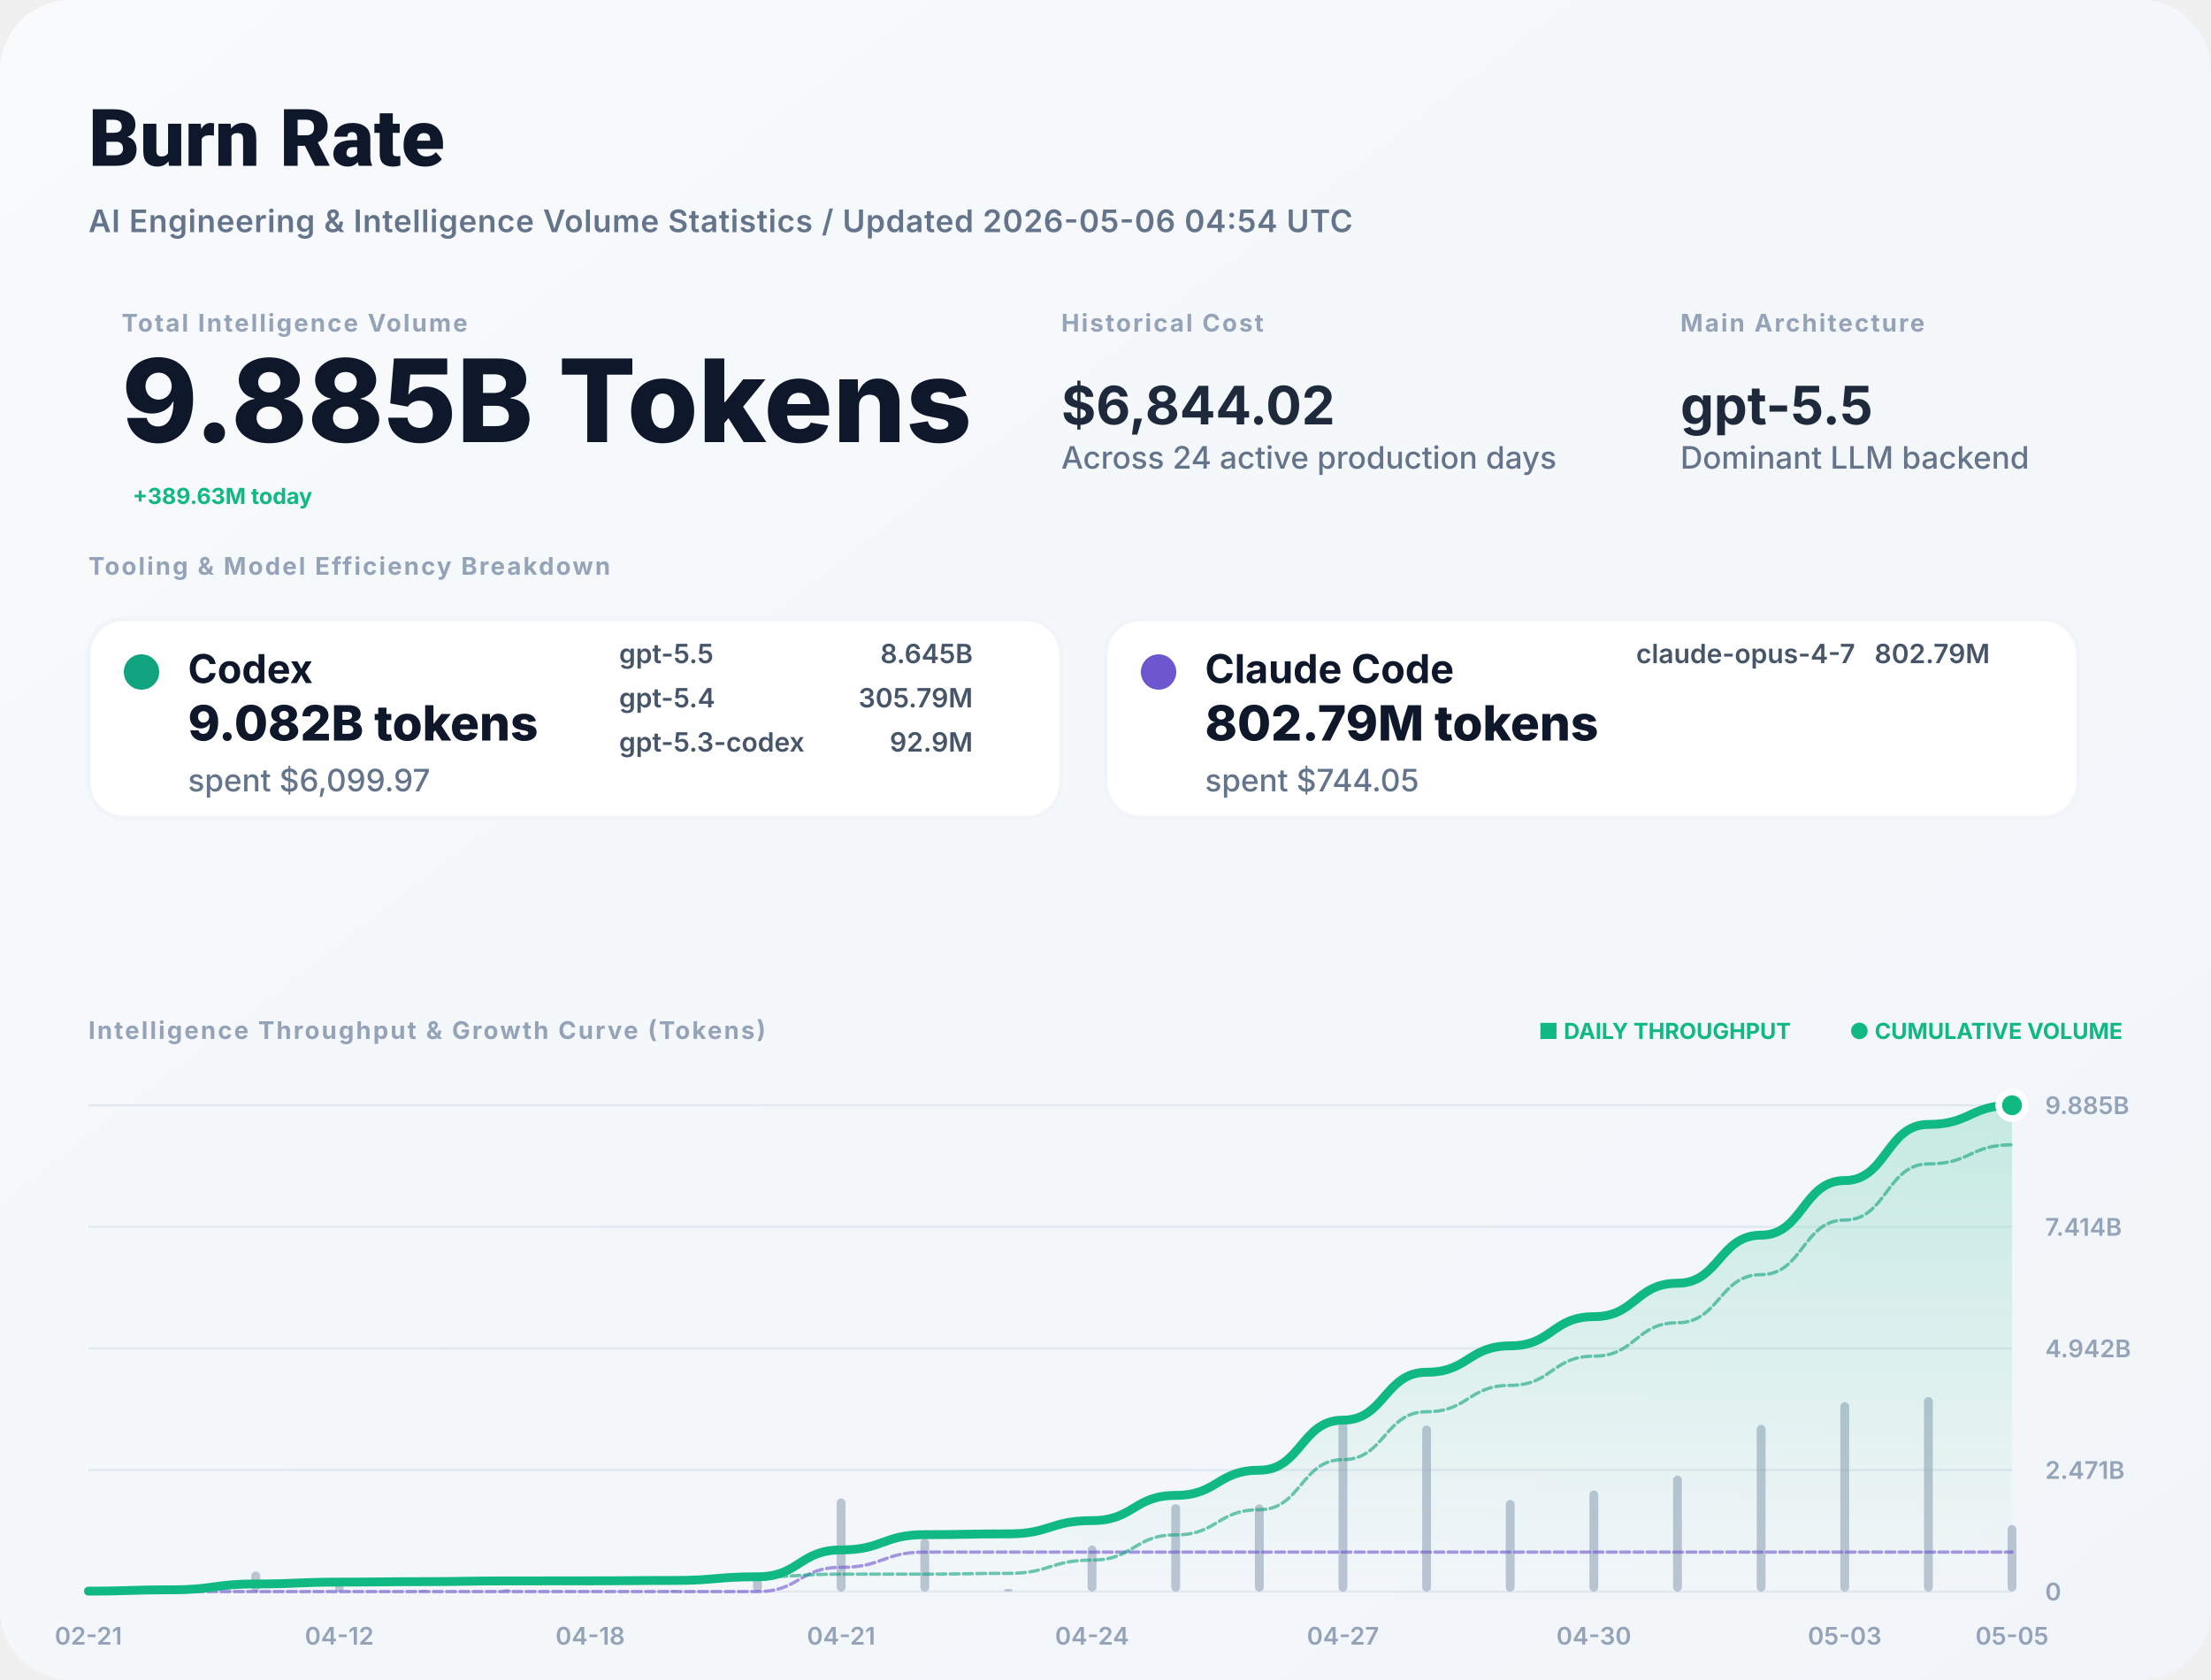
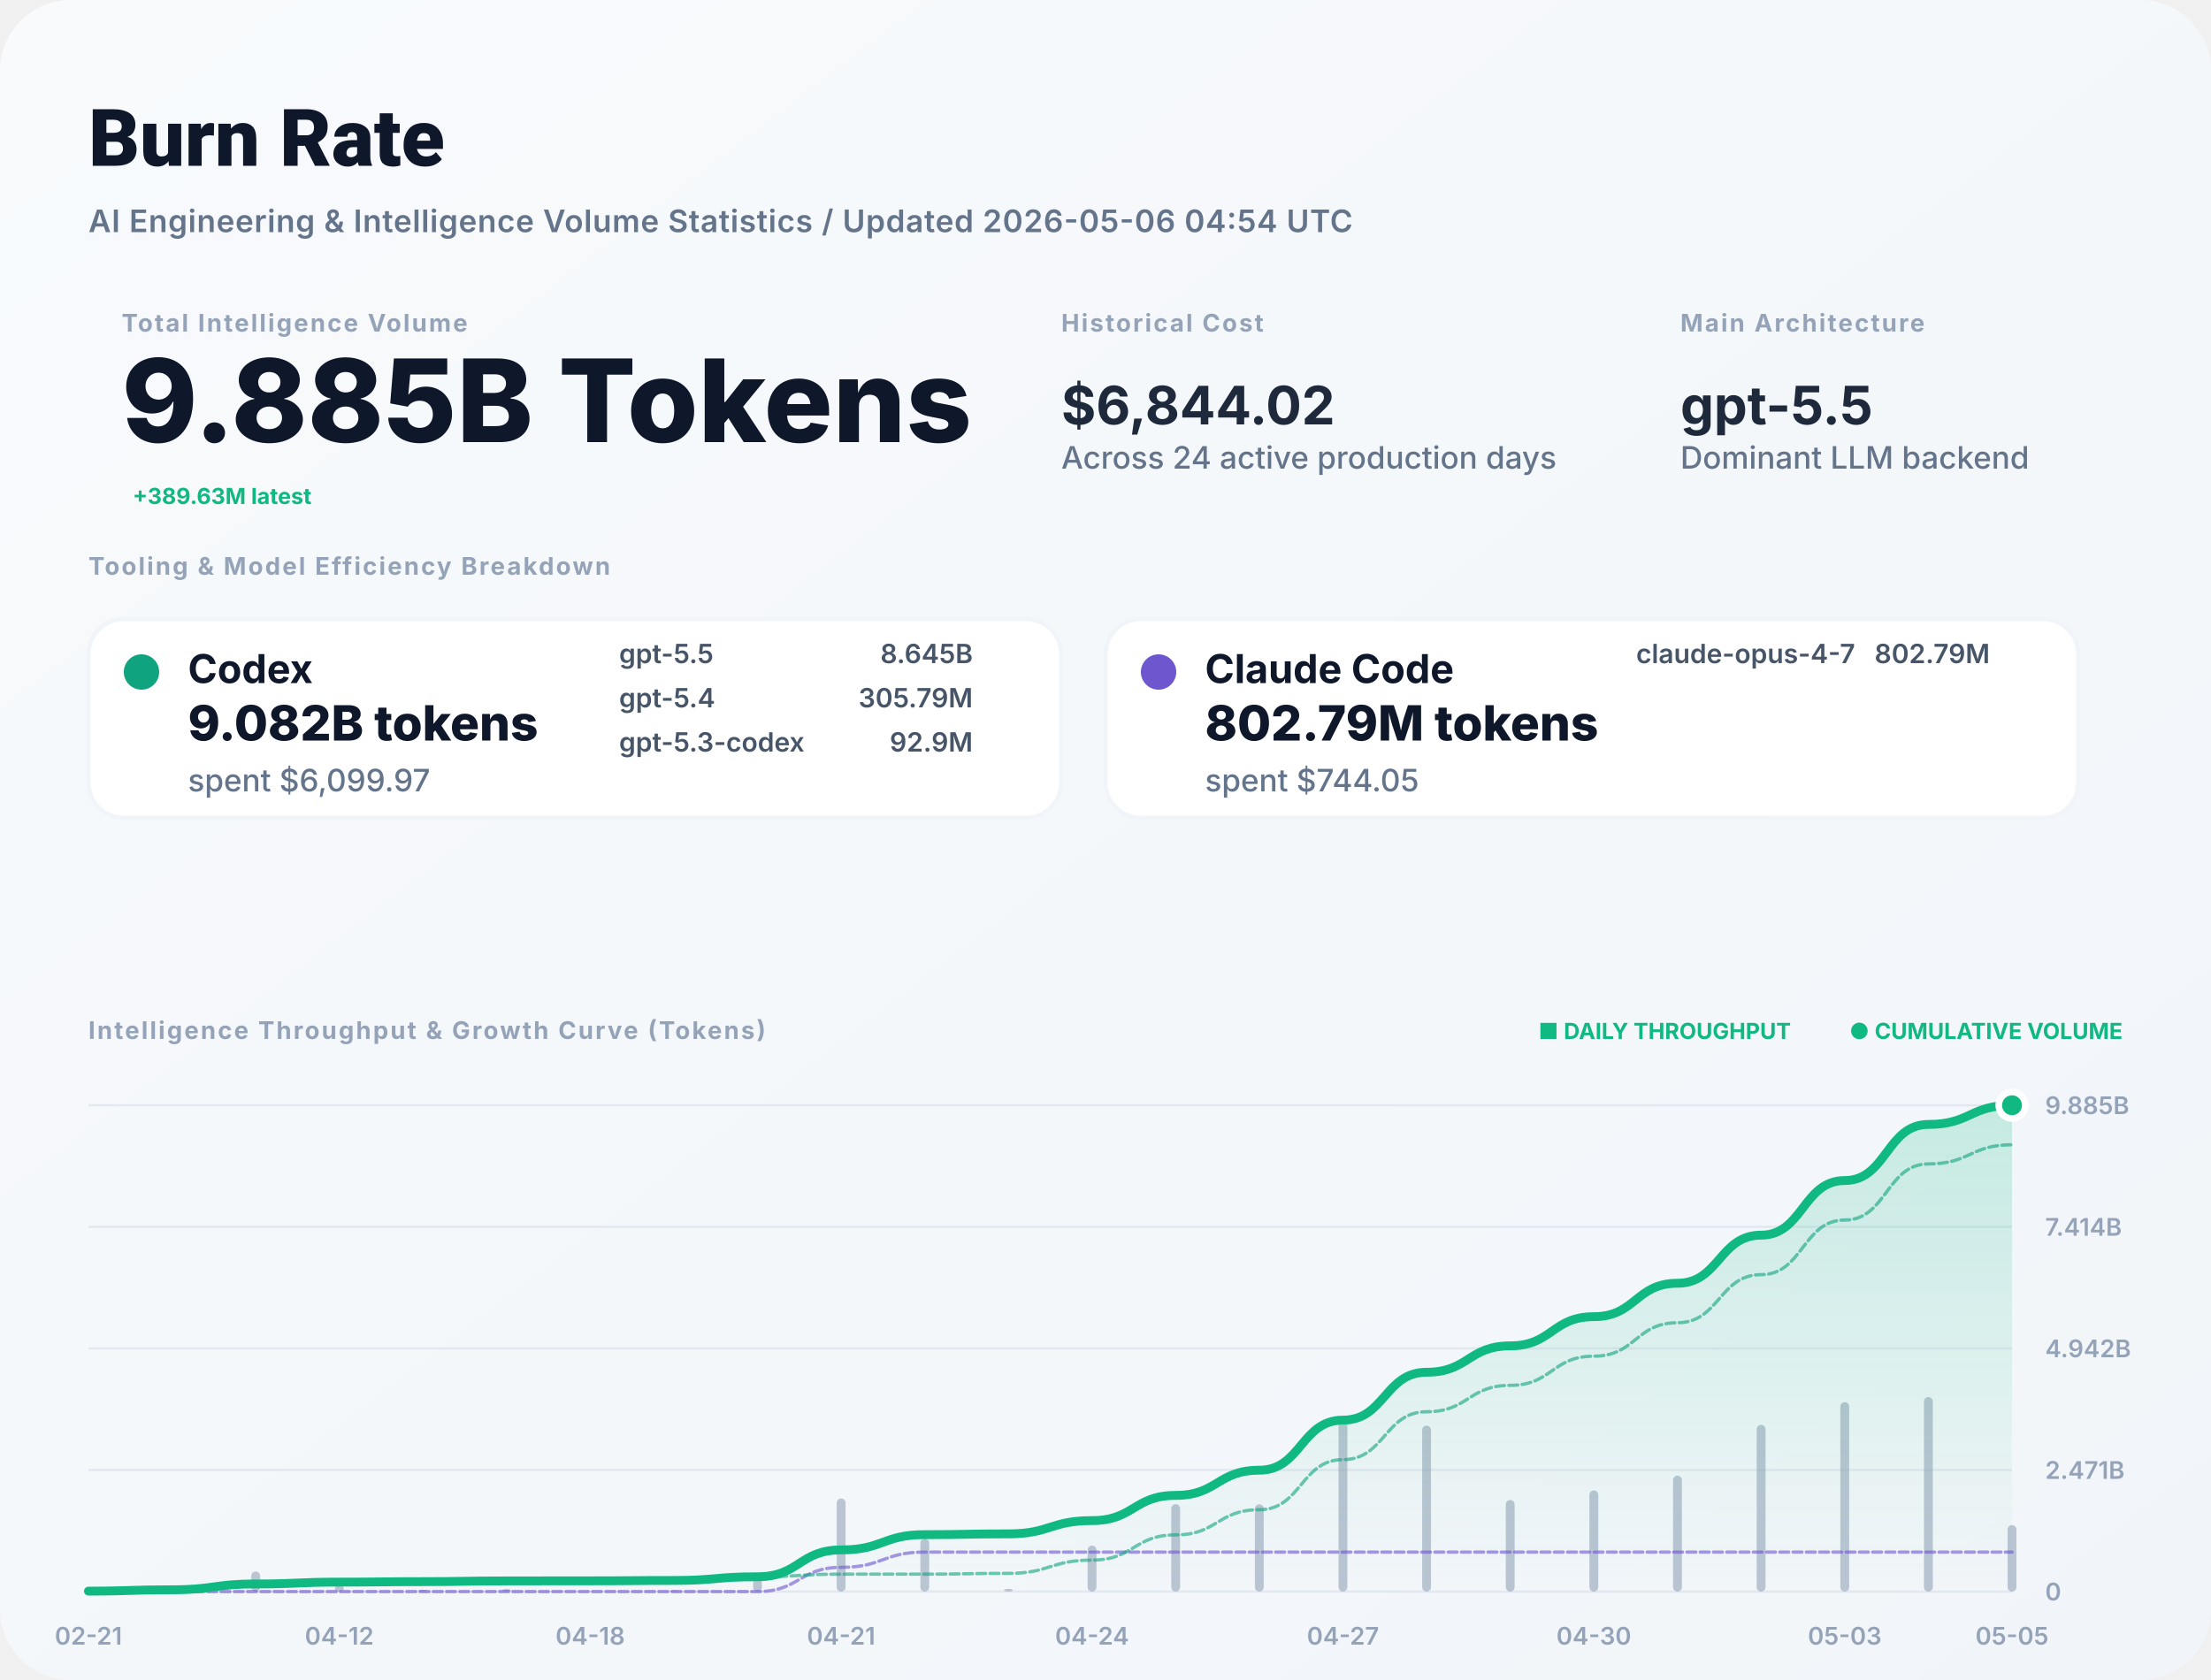
<svg xmlns="http://www.w3.org/2000/svg" width="1000" height="760" viewBox="0 0 1000 760" fill="none">
  <defs>
    <linearGradient id="bg" x1="0" x2="1" y1="0" y2="1">
      <stop stop-color="#F8FAFC" />
      <stop offset="1" stop-color="#F1F5F9" />
    </linearGradient>
    <filter id="shadow" x="-5%" y="-5%" width="110%" height="110%">
      <feDropShadow dx="0" dy="4" stdDeviation="12" flood-color="#000" flood-opacity="0.05" />
    </filter>
    <linearGradient id="lineGrad" x1="0" y1="0" x2="0" y2="1">
      <stop stop-color="#10B981" stop-opacity="0.2" />
      <stop offset="1" stop-color="#10B981" stop-opacity="0" />
    </linearGradient>
  </defs>
  <style>
    .title { font: 800 36px -apple-system, BlinkMacSystemFont, "Segoe UI", Roboto, sans-serif; fill: #0F172A; }
    .subtitle { font: 600 14px -apple-system, sans-serif; fill: #64748B; letter-spacing: 0.02em; }
    .label { font: 700 11px -apple-system, sans-serif; letter-spacing: 0.08em; text-transform: uppercase; fill: #94A3B8; }
    .total-val { font: 800 52px -apple-system, sans-serif; fill: #0F172A; }
    .stat-val { font: 700 24px -apple-system, sans-serif; fill: #1E293B; }
    .tool-name { font: 700 18px -apple-system, sans-serif; fill: #0F172A; }
    .tool-metric { font: 800 22px -apple-system, sans-serif; fill: #0F172A; }
    .tool-muted { font: 500 14px -apple-system, sans-serif; fill: #64748B; }
    .model-item { font: 600 12px -apple-system, sans-serif; fill: #475569; }
    .chart-label { font: 600 11px -apple-system, sans-serif; fill: #94A3B8; }
    .badge { font: 700 10px -apple-system, sans-serif; fill: #10B981; }
  </style>
  <rect width="1000" height="760" rx="32" fill="url(#bg)" />
  <text x="40" y="75" class="title">Burn Rate</text>
  <text x="40" y="105" class="subtitle">AI Engineering &amp; Intelligence Volume Statistics / Updated 2026-05-06 04:54 UTC</text>
  <g transform="translate(40, 150)">
    <g transform="translate(15, 0)">
      <text y="0" class="label">Total Intelligence Volume</text>
      <text y="50" class="total-val">9.885B Tokens</text>
-       <text x="5" y="78" class="badge" font-size="16">+389.63M today</text>
+       <text x="5" y="78" class="badge" font-size="16">+389.63M latest</text>
    </g>
    <g transform="translate(440, 0)">
      <text y="0" class="label">Historical Cost</text>
      <text y="42" class="stat-val">$6,844.02</text>
      <text y="62" class="tool-muted">Across 24 active production days</text>
    </g>
    <g transform="translate(720, 0)">
      <text y="0" class="label">Main Architecture</text>
      <text y="42" class="stat-val" fill="#10B981">gpt-5.5</text>
      <text y="62" class="tool-muted">Dominant LLM backend</text>
    </g>
  </g>
  <g transform="translate(40, 260)">
    <text y="0" class="label">Tooling &amp; Model Efficiency Breakdown</text>
  </g>
  <g transform="translate(40, 280)">
    <rect width="440" height="90" rx="16" fill="white" stroke="#F1F5F9" stroke-width="2" />
    <circle cx="24" cy="24" r="8" fill="#10A37F" />
    <text x="45" y="29" class="tool-name">Codex</text>
    <text x="45" y="55" class="tool-metric">9.082B tokens</text>
    <text x="45" y="78" class="tool-muted">spent $6,099.97</text>
    <g transform="translate(240, 20)">
      <text x="0" y="0" class="model-item">gpt-5.5</text>
      <text x="160" y="0" class="model-item" text-anchor="end">8.645B</text>
      <text x="0" y="20" class="model-item">gpt-5.4</text>
      <text x="160" y="20" class="model-item" text-anchor="end">305.79M</text>
      <text x="0" y="40" class="model-item">gpt-5.3-codex</text>
      <text x="160" y="40" class="model-item" text-anchor="end">92.9M</text>
    </g>
  </g>
  <g transform="translate(500, 280)">
    <rect width="440" height="90" rx="16" fill="white" stroke="#F1F5F9" stroke-width="2" />
    <circle cx="24" cy="24" r="8" fill="#6E56CF" />
    <text x="45" y="29" class="tool-name">Claude Code</text>
    <text x="45" y="55" class="tool-metric">802.79M tokens</text>
    <text x="45" y="78" class="tool-muted">spent $744.05</text>
    <g transform="translate(240, 20)">
      <text x="0" y="0" class="model-item">claude-opus-4-7</text>
      <text x="160" y="0" class="model-item" text-anchor="end">802.79M</text>
    </g>
  </g>
  <g transform="translate(40, 470)">
    <text y="0" class="label">Intelligence Throughput &amp; Growth Curve (Tokens)</text>
    <g transform="translate(920, 0)" text-anchor="end">
      <text x="0" y="0" class="badge">● CUMULATIVE VOLUME</text>
      <text x="-150" y="0" class="badge" fill="#94A3B8">■ DAILY THROUGHPUT</text>
    </g>
  </g>
  <g>
    <line x1="40" y1="720" x2="910" y2="720" stroke="#E2E8F0" stroke-width="1" />
    <text x="925" y="724" class="chart-label">0</text>
    <line x1="40" y1="665" x2="910" y2="665" stroke="#E2E8F0" stroke-width="1" />
    <text x="925" y="669" class="chart-label">2.471B</text>
    <line x1="40" y1="610" x2="910" y2="610" stroke="#E2E8F0" stroke-width="1" />
    <text x="925" y="614" class="chart-label">4.942B</text>
    <line x1="40" y1="555" x2="910" y2="555" stroke="#E2E8F0" stroke-width="1" />
    <text x="925" y="559" class="chart-label">7.414B</text>
    <line x1="40" y1="500" x2="910" y2="500" stroke="#E2E8F0" stroke-width="1" />
    <text x="925" y="504" class="chart-label">9.885B</text>
    <text x="40" y="744" text-anchor="middle" class="chart-label">02-21</text>
    <text x="153.478" y="744" text-anchor="middle" class="chart-label">04-12</text>
    <text x="266.957" y="744" text-anchor="middle" class="chart-label">04-18</text>
    <text x="380.435" y="744" text-anchor="middle" class="chart-label">04-21</text>
    <text x="493.913" y="744" text-anchor="middle" class="chart-label">04-24</text>
    <text x="607.391" y="744" text-anchor="middle" class="chart-label">04-27</text>
    <text x="720.87" y="744" text-anchor="middle" class="chart-label">04-30</text>
    <text x="834.348" y="744" text-anchor="middle" class="chart-label">05-03</text>
    <text x="910" y="744" text-anchor="middle" class="chart-label">05-05</text>
    <g opacity="0.6">
      <rect x="38" y="719.294" width="4" height="0.706" fill="#94A3B8" rx="2" />
      <rect x="75.826" y="717.876" width="4" height="2.124" fill="#94A3B8" rx="2" />
      <rect x="113.652" y="710.899" width="4" height="9.101" fill="#94A3B8" rx="2" />
      <rect x="151.478" y="717.099" width="4" height="2.901" fill="#94A3B8" rx="2" />
      <rect x="189.304" y="719.247" width="4" height="0.753" fill="#94A3B8" rx="2" />
      <rect x="227.13" y="718.858" width="4" height="1.142" fill="#94A3B8" rx="2" />
      <rect x="264.957" y="719.866" width="4" height="0.134" fill="#94A3B8" rx="2" />
      <rect x="302.783" y="719.425" width="4" height="0.575" fill="#94A3B8" rx="2" />
      <rect x="340.609" y="714.218" width="4" height="5.782" fill="#94A3B8" rx="2" />
      <rect x="378.435" y="677.873" width="4" height="42.127" fill="#94A3B8" rx="2" />
      <rect x="416.261" y="696.058" width="4" height="23.942" fill="#94A3B8" rx="2" />
      <rect x="454.087" y="718.759" width="4" height="1.241" fill="#94A3B8" rx="2" />
      <rect x="491.913" y="699.2" width="4" height="20.8" fill="#94A3B8" rx="2" />
      <rect x="529.739" y="680.453" width="4" height="39.547" fill="#94A3B8" rx="2" />
      <rect x="567.565" y="680.518" width="4" height="39.482" fill="#94A3B8" rx="2" />
      <rect x="605.391" y="641.465" width="4" height="78.535" fill="#94A3B8" rx="2" />
      <rect x="643.217" y="644.893" width="4" height="75.107" fill="#94A3B8" rx="2" />
      <rect x="681.043" y="678.58" width="4" height="41.42" fill="#94A3B8" rx="2" />
      <rect x="718.87" y="674.255" width="4" height="45.745" fill="#94A3B8" rx="2" />
      <rect x="756.696" y="667.551" width="4" height="52.449" fill="#94A3B8" rx="2" />
      <rect x="794.522" y="644.576" width="4" height="75.424" fill="#94A3B8" rx="2" />
      <rect x="832.348" y="634.338" width="4" height="85.662" fill="#94A3B8" rx="2" />
      <rect x="870.174" y="632" width="4" height="88" fill="#94A3B8" rx="2" />
      <rect x="908" y="689.934" width="4" height="30.066" fill="#94A3B8" rx="2" />
    </g>
    <path d="M 40,719.796 C 58.913,719.796 58.913,719.184 77.826,719.184 C 96.739,719.184 96.739,716.559 115.652,716.559 C 134.565,716.559 134.565,715.722 153.478,715.722 C 172.391,715.722 172.391,715.505 191.304,715.505 C 210.217,715.505 210.217,715.176 229.13,715.176 C 248.043,715.176 248.043,715.137 266.957,715.137 C 285.87,715.137 285.87,714.971 304.783,714.971 C 323.696,714.971 323.696,713.303 342.609,713.303 C 361.522,713.303 361.522,701.153 380.435,701.153 C 399.348,701.153 399.348,694.248 418.261,694.248 C 437.174,694.248 437.174,693.889 456.087,693.889 C 475,693.889 475,687.89 493.913,687.89 C 512.826,687.89 512.826,676.484 531.739,676.484 C 550.652,676.484 550.652,665.096 569.565,665.096 C 588.478,665.096 588.478,642.445 607.391,642.445 C 626.304,642.445 626.304,620.782 645.217,620.782 C 664.13,620.782 664.13,608.836 683.043,608.836 C 701.957,608.836 701.957,595.642 720.87,595.642 C 739.783,595.642 739.783,580.514 758.696,580.514 C 777.609,580.514 777.609,558.76 796.522,558.76 C 815.435,558.76 815.435,534.053 834.348,534.053 C 853.261,534.053 853.261,508.672 872.174,508.672 C 891.087,508.672 891.087,500 910,500 L 910,720 L 40,720 Z" fill="url(#lineGrad)" />
    <path d="M 40,720 C 58.913,720 58.913,720 77.826,720 C 96.739,720 96.739,720 115.652,720 C 134.565,720 134.565,720 153.478,720 C 172.391,720 172.391,720 191.304,720 C 210.217,720 210.217,720 229.13,720 C 248.043,720 248.043,720 266.957,720 C 285.87,720 285.87,720 304.783,720 C 323.696,720 323.696,720 342.609,720 C 361.522,720 361.522,709.038 380.435,709.038 C 399.348,709.038 399.348,702.133 418.261,702.133 C 437.174,702.133 437.174,702.133 456.087,702.133 C 475,702.133 475,702.133 493.913,702.133 C 512.826,702.133 512.826,702.133 531.739,702.133 C 550.652,702.133 550.652,702.133 569.565,702.133 C 588.478,702.133 588.478,702.133 607.391,702.133 C 626.304,702.133 626.304,702.133 645.217,702.133 C 664.13,702.133 664.13,702.133 683.043,702.133 C 701.957,702.133 701.957,702.133 720.87,702.133 C 739.783,702.133 739.783,702.133 758.696,702.133 C 777.609,702.133 777.609,702.133 796.522,702.133 C 815.435,702.133 815.435,702.133 834.348,702.133 C 853.261,702.133 853.261,702.133 872.174,702.133 C 891.087,702.133 891.087,702.133 910,702.133" stroke="#6E56CF" stroke-width="1.5" stroke-opacity="0.6" fill="none" stroke-linecap="round" stroke-linejoin="round" stroke-dasharray="4 2" />
    <path d="M 40,719.796 C 58.913,719.796 58.913,719.184 77.826,719.184 C 96.739,719.184 96.739,716.559 115.652,716.559 C 134.565,716.559 134.565,715.722 153.478,715.722 C 172.391,715.722 172.391,715.505 191.304,715.505 C 210.217,715.505 210.217,715.176 229.13,715.176 C 248.043,715.176 248.043,715.137 266.957,715.137 C 285.87,715.137 285.87,714.971 304.783,714.971 C 323.696,714.971 323.696,713.303 342.609,713.303 C 361.522,713.303 361.522,712.115 380.435,712.115 C 399.348,712.115 399.348,712.115 418.261,712.115 C 437.174,712.115 437.174,711.757 456.087,711.757 C 475,711.757 475,705.758 493.913,705.758 C 512.826,705.758 512.826,694.351 531.739,694.351 C 550.652,694.351 550.652,682.964 569.565,682.964 C 588.478,682.964 588.478,660.312 607.391,660.312 C 626.304,660.312 626.304,638.65 645.217,638.65 C 664.13,638.65 664.13,626.703 683.043,626.703 C 701.957,626.703 701.957,613.509 720.87,613.509 C 739.783,613.509 739.783,598.382 758.696,598.382 C 777.609,598.382 777.609,576.627 796.522,576.627 C 815.435,576.627 815.435,551.92 834.348,551.92 C 853.261,551.92 853.261,526.539 872.174,526.539 C 891.087,526.539 891.087,517.867 910,517.867" stroke="#10A37F" stroke-width="1.5" stroke-opacity="0.6" fill="none" stroke-linecap="round" stroke-linejoin="round" stroke-dasharray="4 2" />
    <path d="M 40,719.796 C 58.913,719.796 58.913,719.184 77.826,719.184 C 96.739,719.184 96.739,716.559 115.652,716.559 C 134.565,716.559 134.565,715.722 153.478,715.722 C 172.391,715.722 172.391,715.505 191.304,715.505 C 210.217,715.505 210.217,715.176 229.13,715.176 C 248.043,715.176 248.043,715.137 266.957,715.137 C 285.87,715.137 285.87,714.971 304.783,714.971 C 323.696,714.971 323.696,713.303 342.609,713.303 C 361.522,713.303 361.522,701.153 380.435,701.153 C 399.348,701.153 399.348,694.248 418.261,694.248 C 437.174,694.248 437.174,693.889 456.087,693.889 C 475,693.889 475,687.89 493.913,687.89 C 512.826,687.89 512.826,676.484 531.739,676.484 C 550.652,676.484 550.652,665.096 569.565,665.096 C 588.478,665.096 588.478,642.445 607.391,642.445 C 626.304,642.445 626.304,620.782 645.217,620.782 C 664.13,620.782 664.13,608.836 683.043,608.836 C 701.957,608.836 701.957,595.642 720.87,595.642 C 739.783,595.642 739.783,580.514 758.696,580.514 C 777.609,580.514 777.609,558.76 796.522,558.76 C 815.435,558.76 815.435,534.053 834.348,534.053 C 853.261,534.053 853.261,508.672 872.174,508.672 C 891.087,508.672 891.087,500 910,500" stroke="#10B981" stroke-width="4" fill="none" stroke-linecap="round" stroke-linejoin="round" />
    <circle cx="910" cy="500" r="6" fill="#10B981" stroke="white" stroke-width="3" />
  </g>
</svg>
